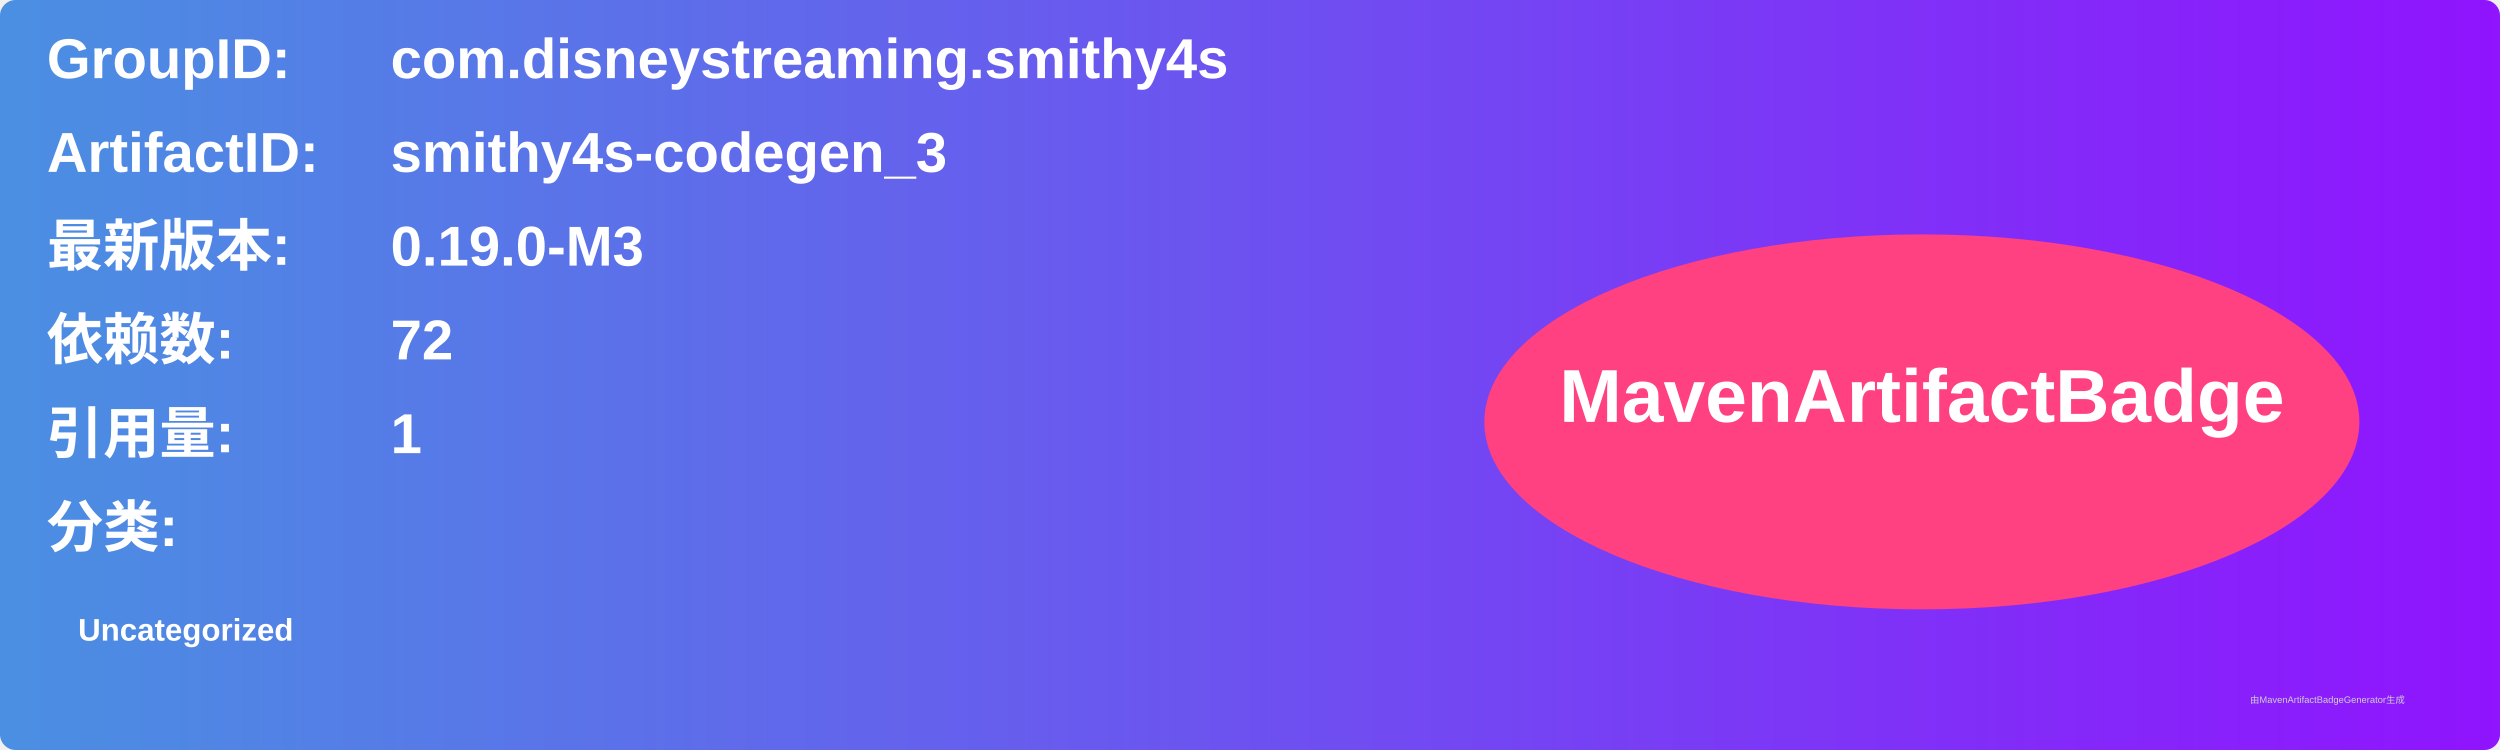
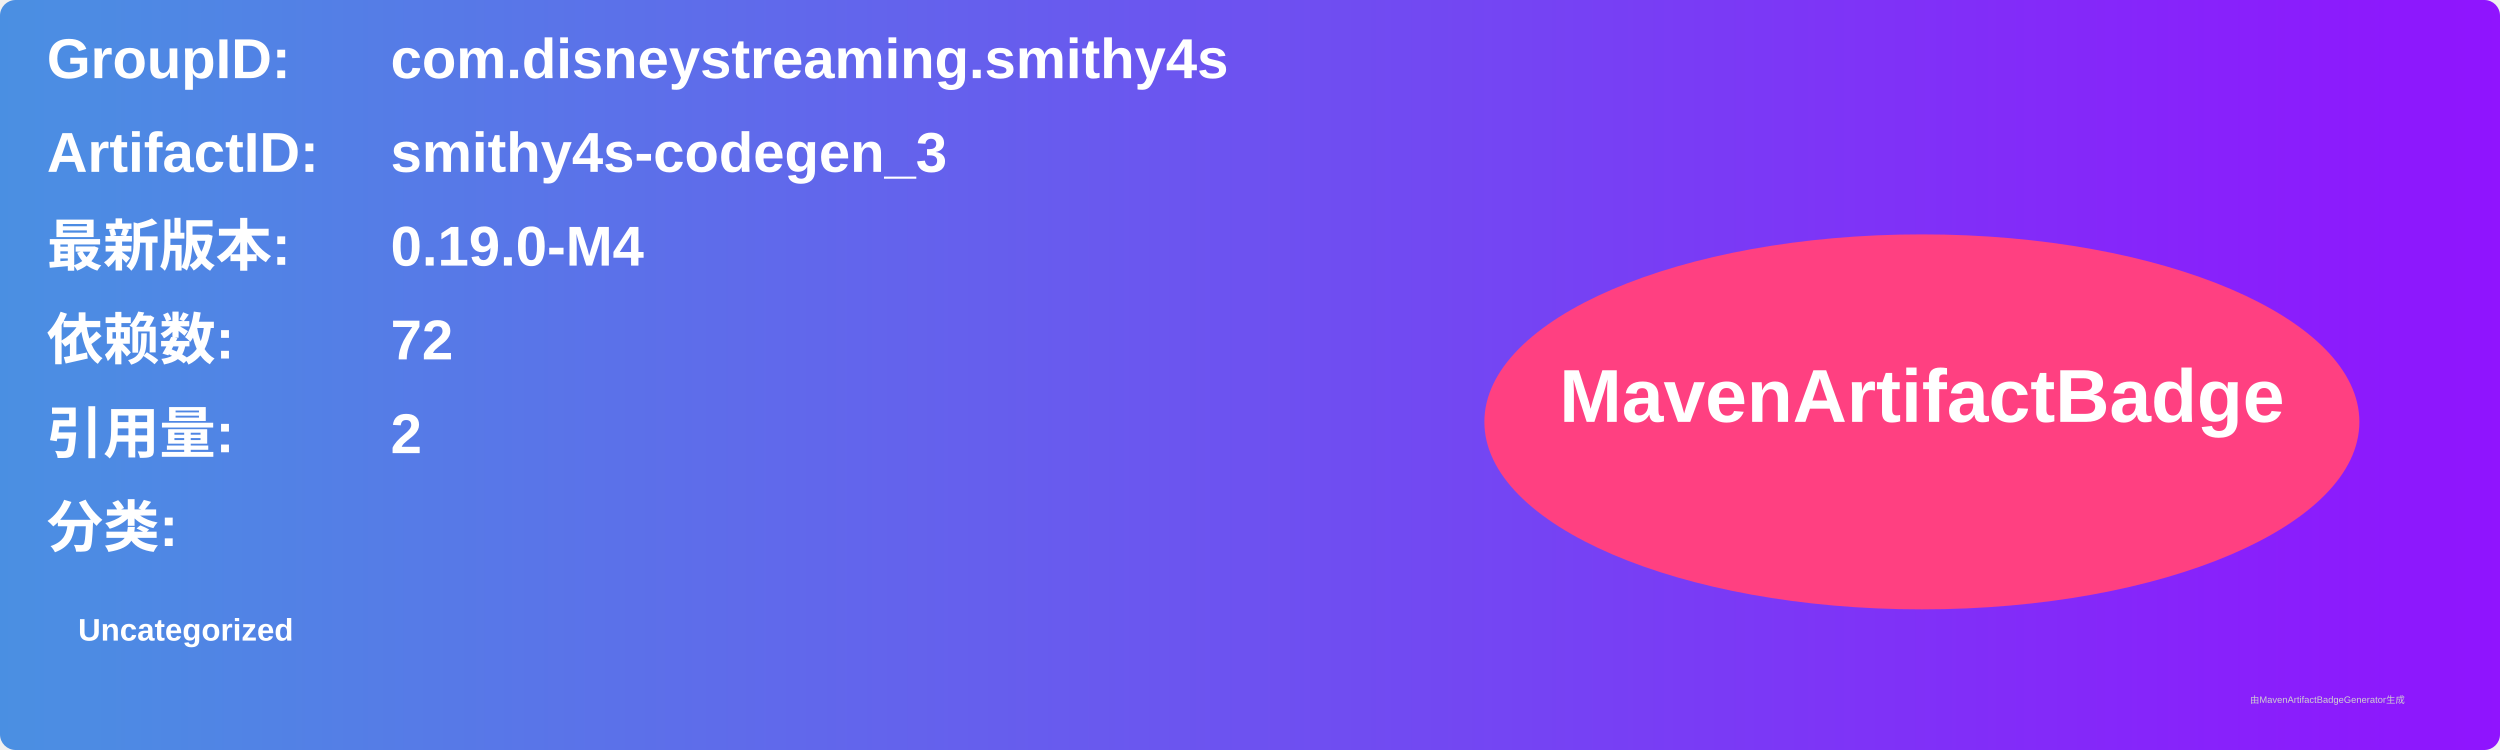
<svg xmlns="http://www.w3.org/2000/svg" width="800" height="240" viewBox="0 0 800 240">
  <linearGradient id="grad" x1="0%" y1="0%" x2="100%" y2="0%">
    <stop offset="0%" stop-color="#4a90e2" />
    <stop offset="100%" stop-color="#9013fe" />
  </linearGradient>
  <rect width="100%" height="100%" rx="5" ry="5" fill="url(#grad)" />
  <g transform="translate(15, 15)">
    <text x="0" y="10" font-family="Arial" font-size="18" fill="white" font-weight="bold" width="260">GroupID:</text>
    <text x="110" y="10" font-family="Arial" font-size="18" fill="white" font-weight="bold" width="460">com.disneystreaming.smithy4s</text>
    <text x="0" y="40" font-family="Arial" font-size="18" fill="white" font-weight="bold" width="260">ArtifactID:</text>
    <text x="110" y="40" font-family="Arial" font-size="18" fill="white" font-weight="bold" width="460">smithy4s-codegen_3</text>
    <text x="0" y="70" font-family="Arial" font-size="18" fill="white" font-weight="bold">最新版本:</text>
    <text x="110" y="70" font-family="Arial" font-size="18" fill="white" font-weight="bold">
-       <tspan font-weight="bold">0.19.0-M3</tspan>
+       <tspan font-weight="bold">0.19.0-M4</tspan>
    </text>
    <text x="0" y="100" font-family="Arial" font-size="18" fill="white" font-weight="bold">依赖数: </text>
    <text x="110" y="100" font-family="Arial" font-size="18" fill="white">
      <tspan font-weight="bold">72</tspan>
    </text>
    <text x="0" y="130" font-family="Arial" font-size="18" fill="white" font-weight="bold">引用量: </text>
    <text x="110" y="130" font-family="Arial" font-size="18" fill="white">
-       <tspan font-weight="bold">1</tspan>
+       <tspan font-weight="bold">2</tspan>
    </text>
    <text x="0" y="160" font-family="Arial" font-size="18" fill="white" font-weight="bold">分类:</text>
    <text x="10" y="190" font-family="Arial" font-size="10" fill="white">
      <tspan font-weight="bold">Uncategorized</tspan>
    </text>
    <ellipse cx="600" cy="120" rx="140" ry="60" fill="#ff4081" />
    <text x="600" y="120" text-anchor="middle" font-family="Arial" font-size="24" fill="white" font-weight="bold">MavenArtifactBadge</text>
  </g>
  <text x="720" y="225" font-family="Arial" font-size="3" fill="#d0d0d0">由MavenArtifactBadgeGenerator生成</text>
</svg>
